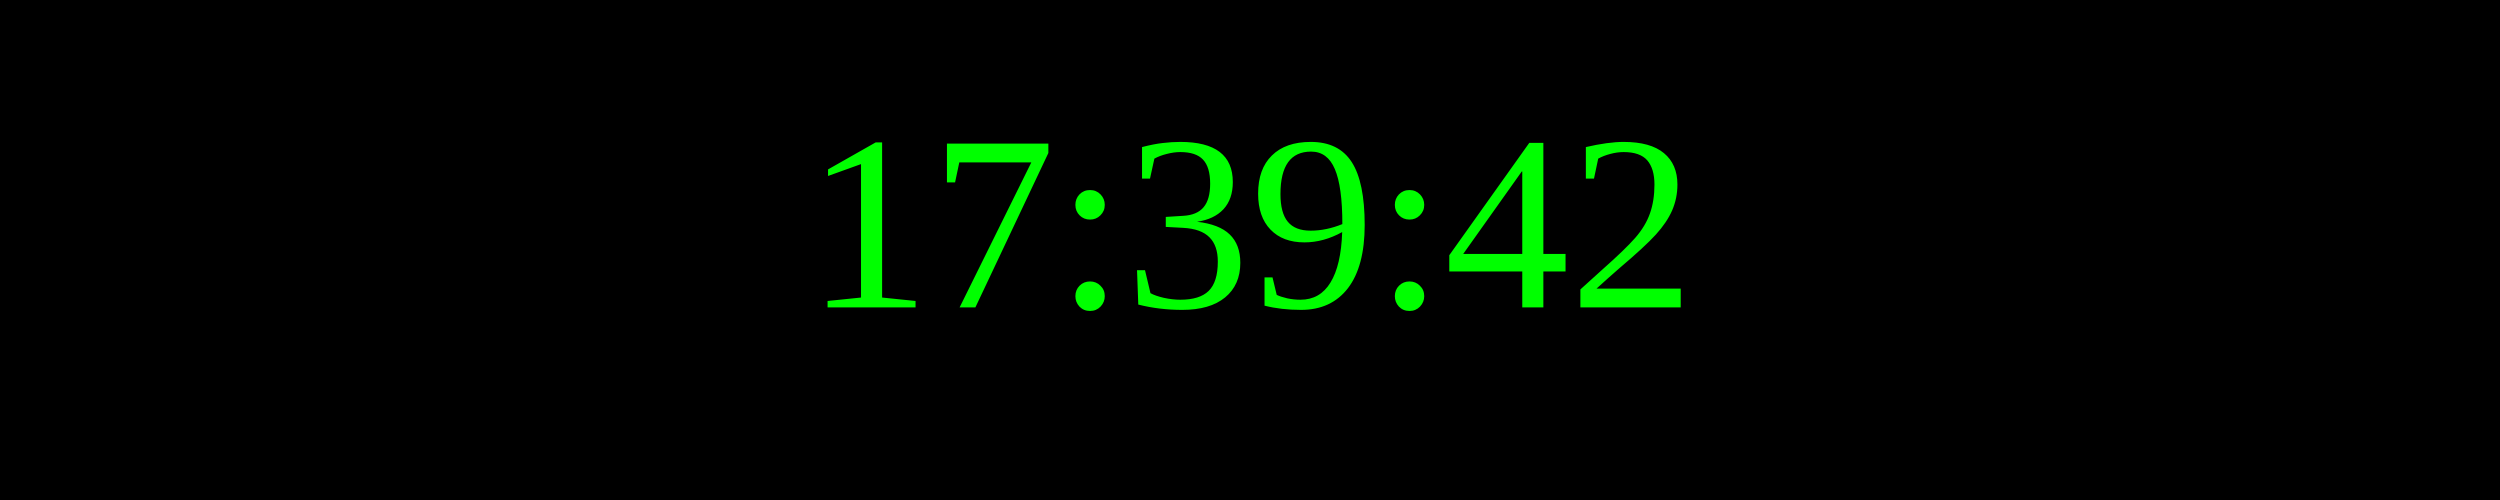
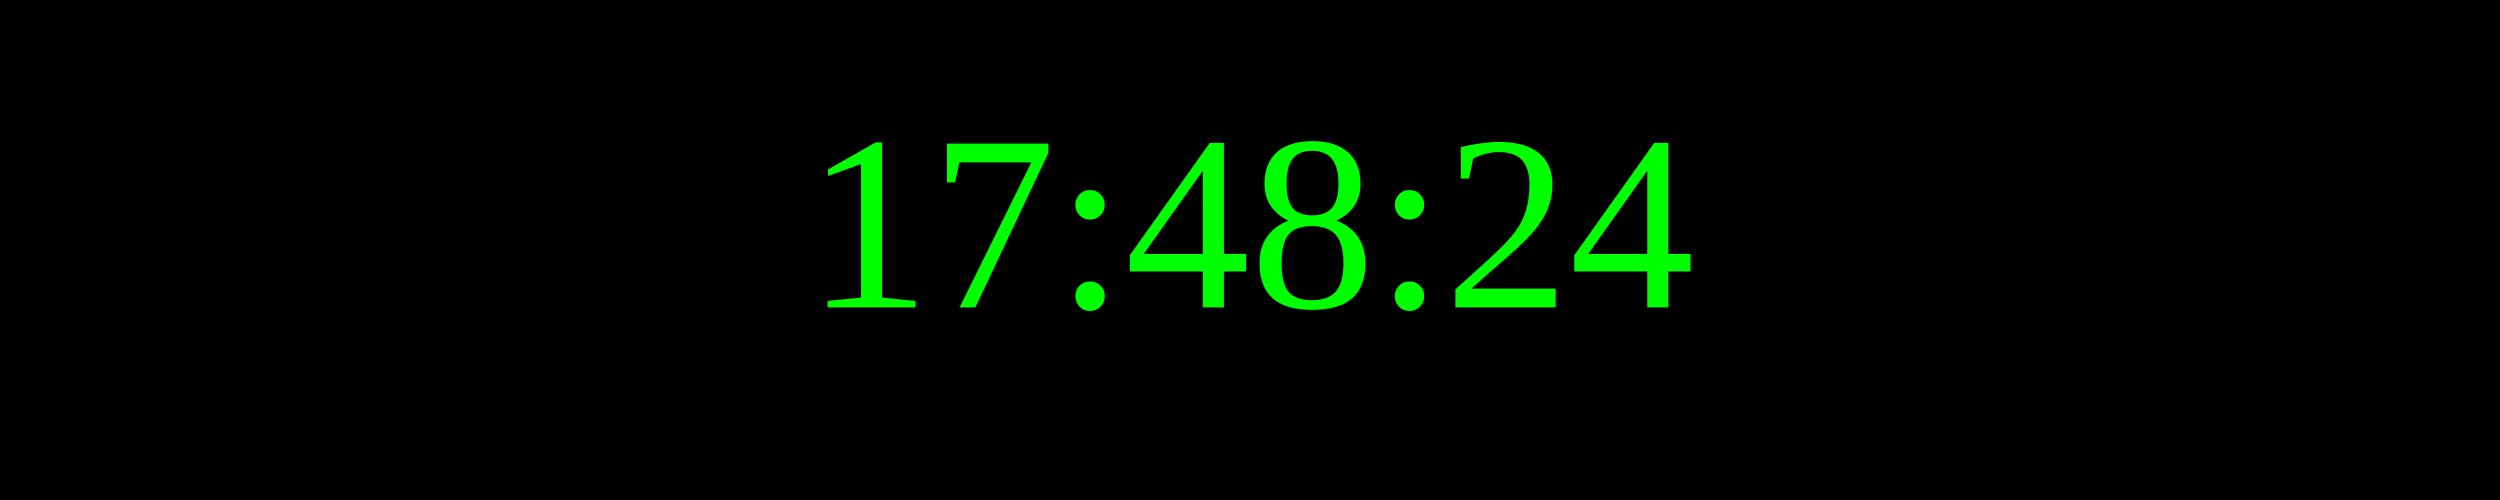
<svg xmlns="http://www.w3.org/2000/svg" width="250" height="50">
  <rect width="100%" height="100%" fill="black" />
  <text x="50%" y="50%" font-size="25" fill="lime" text-anchor="middle" dominant-baseline="middle">
- 17:39:42
+ 17:48:24
</text>
</svg>
